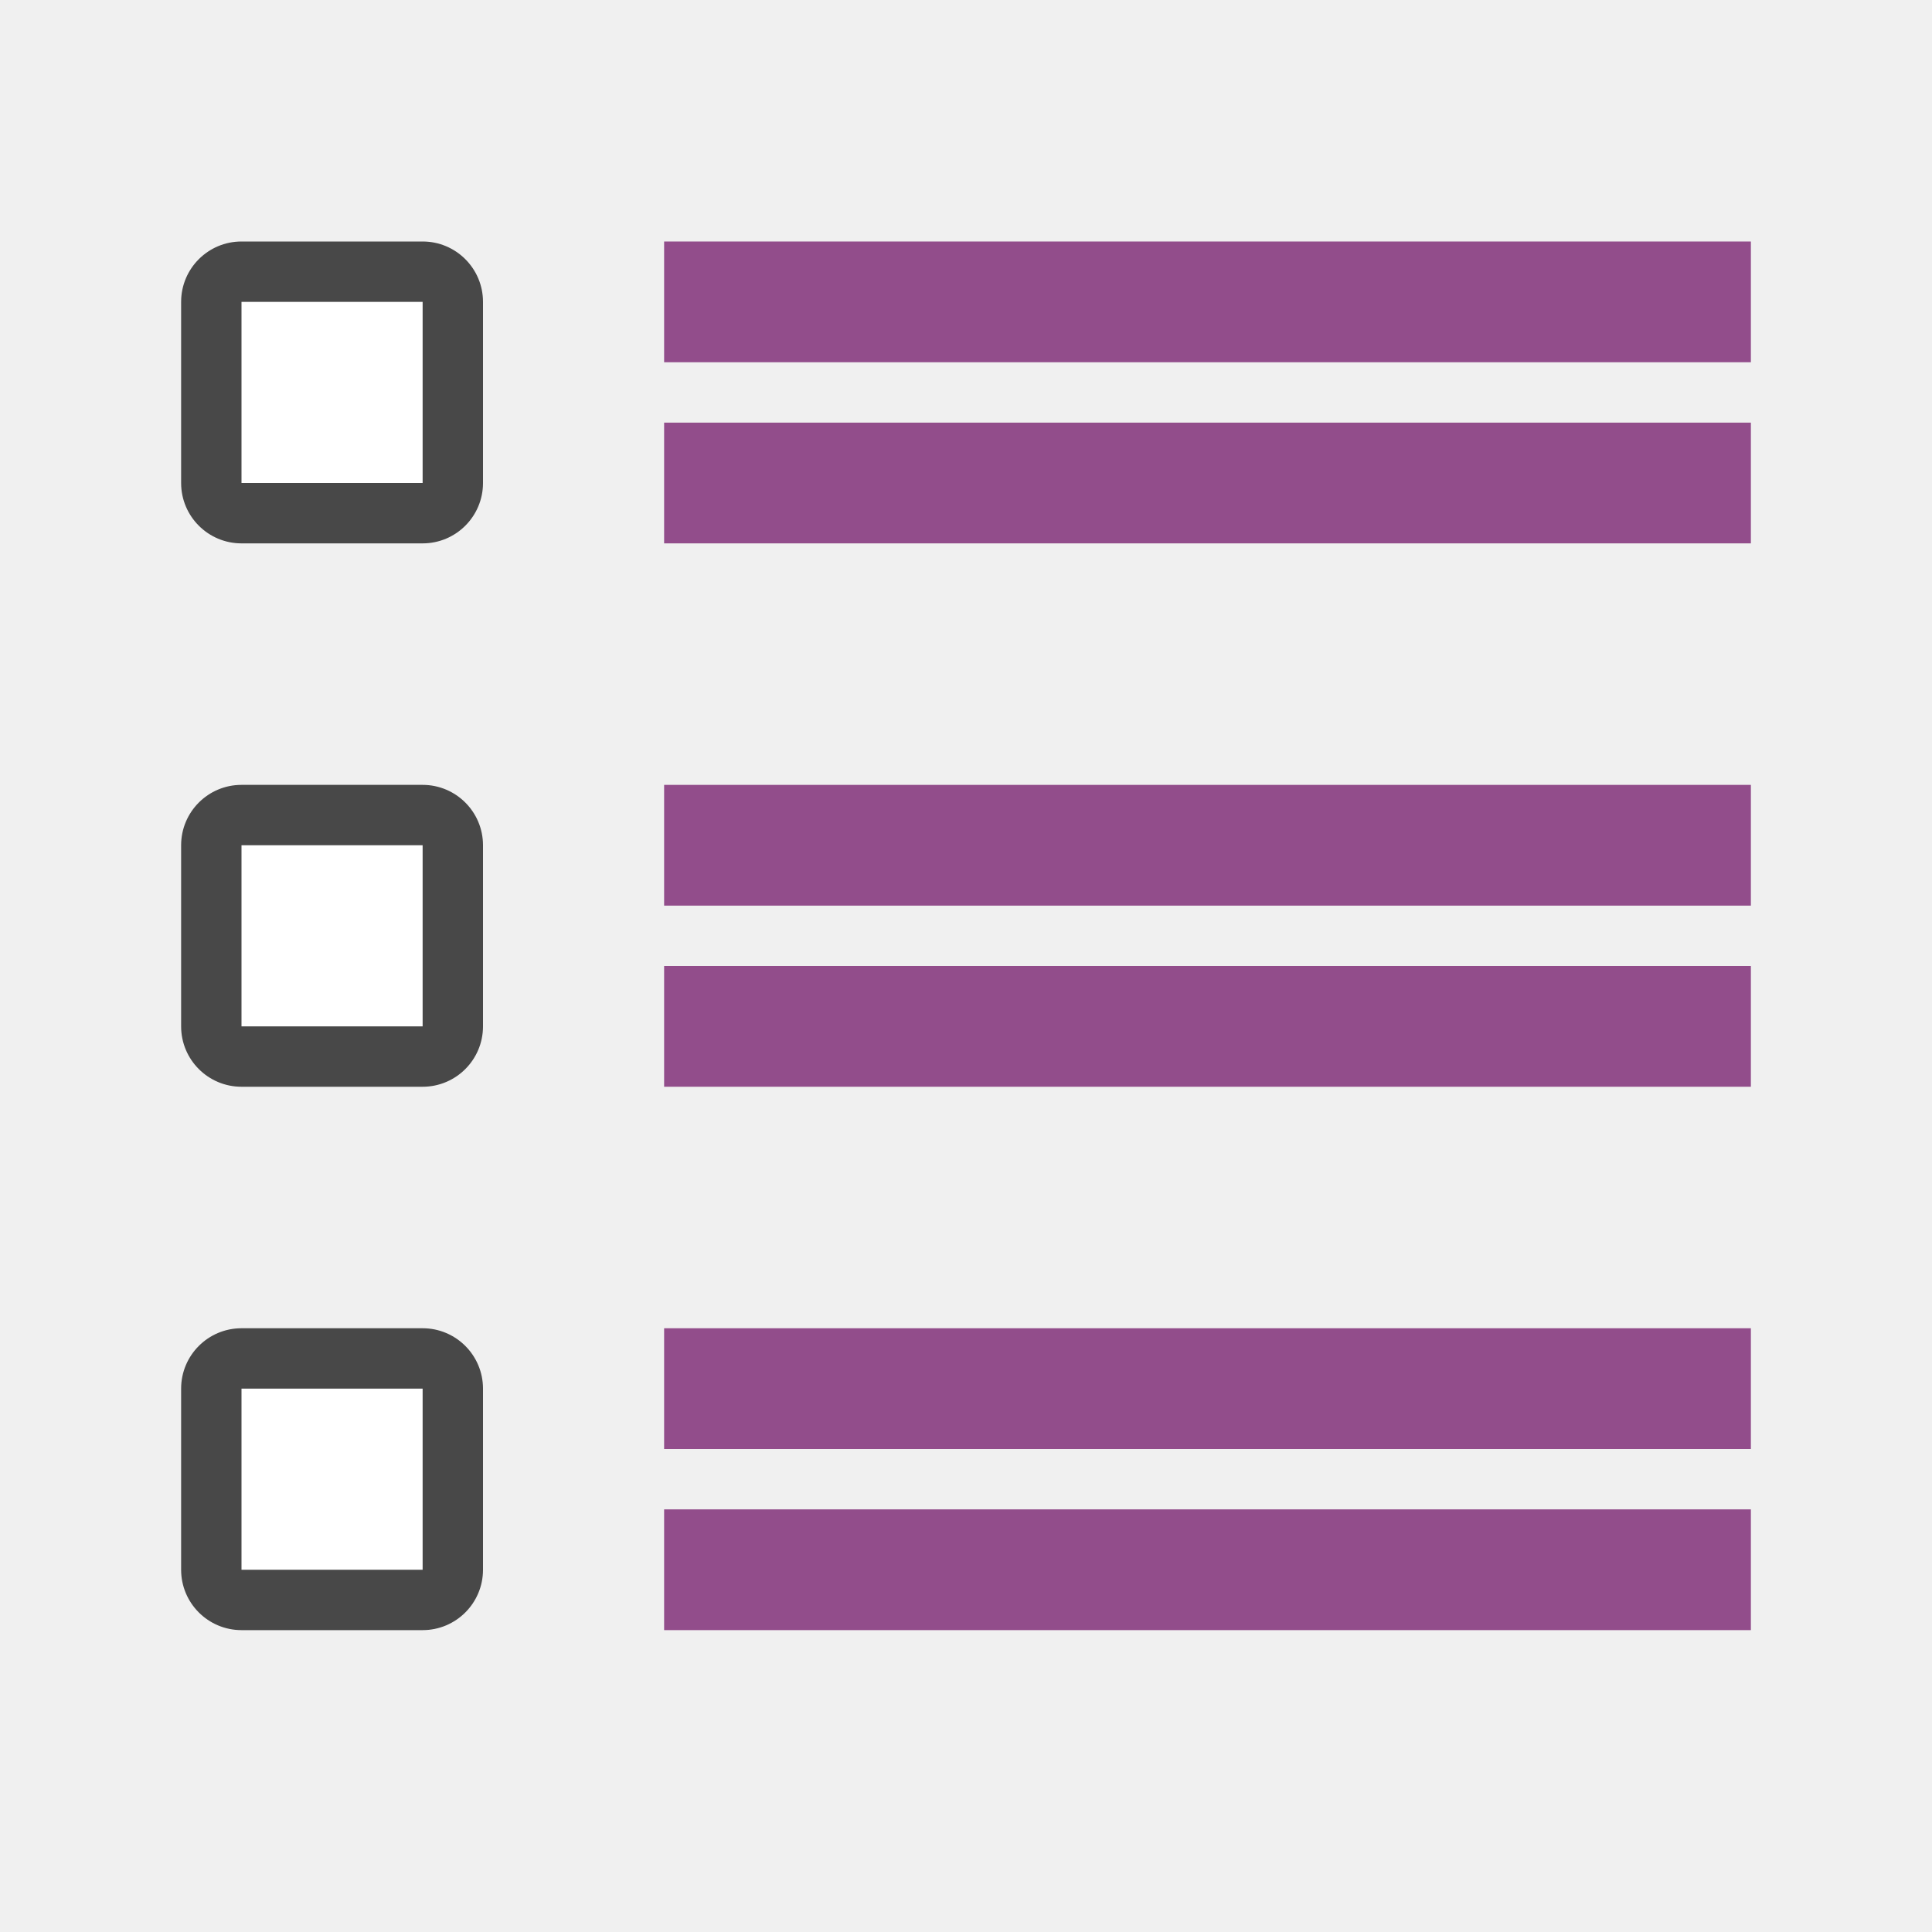
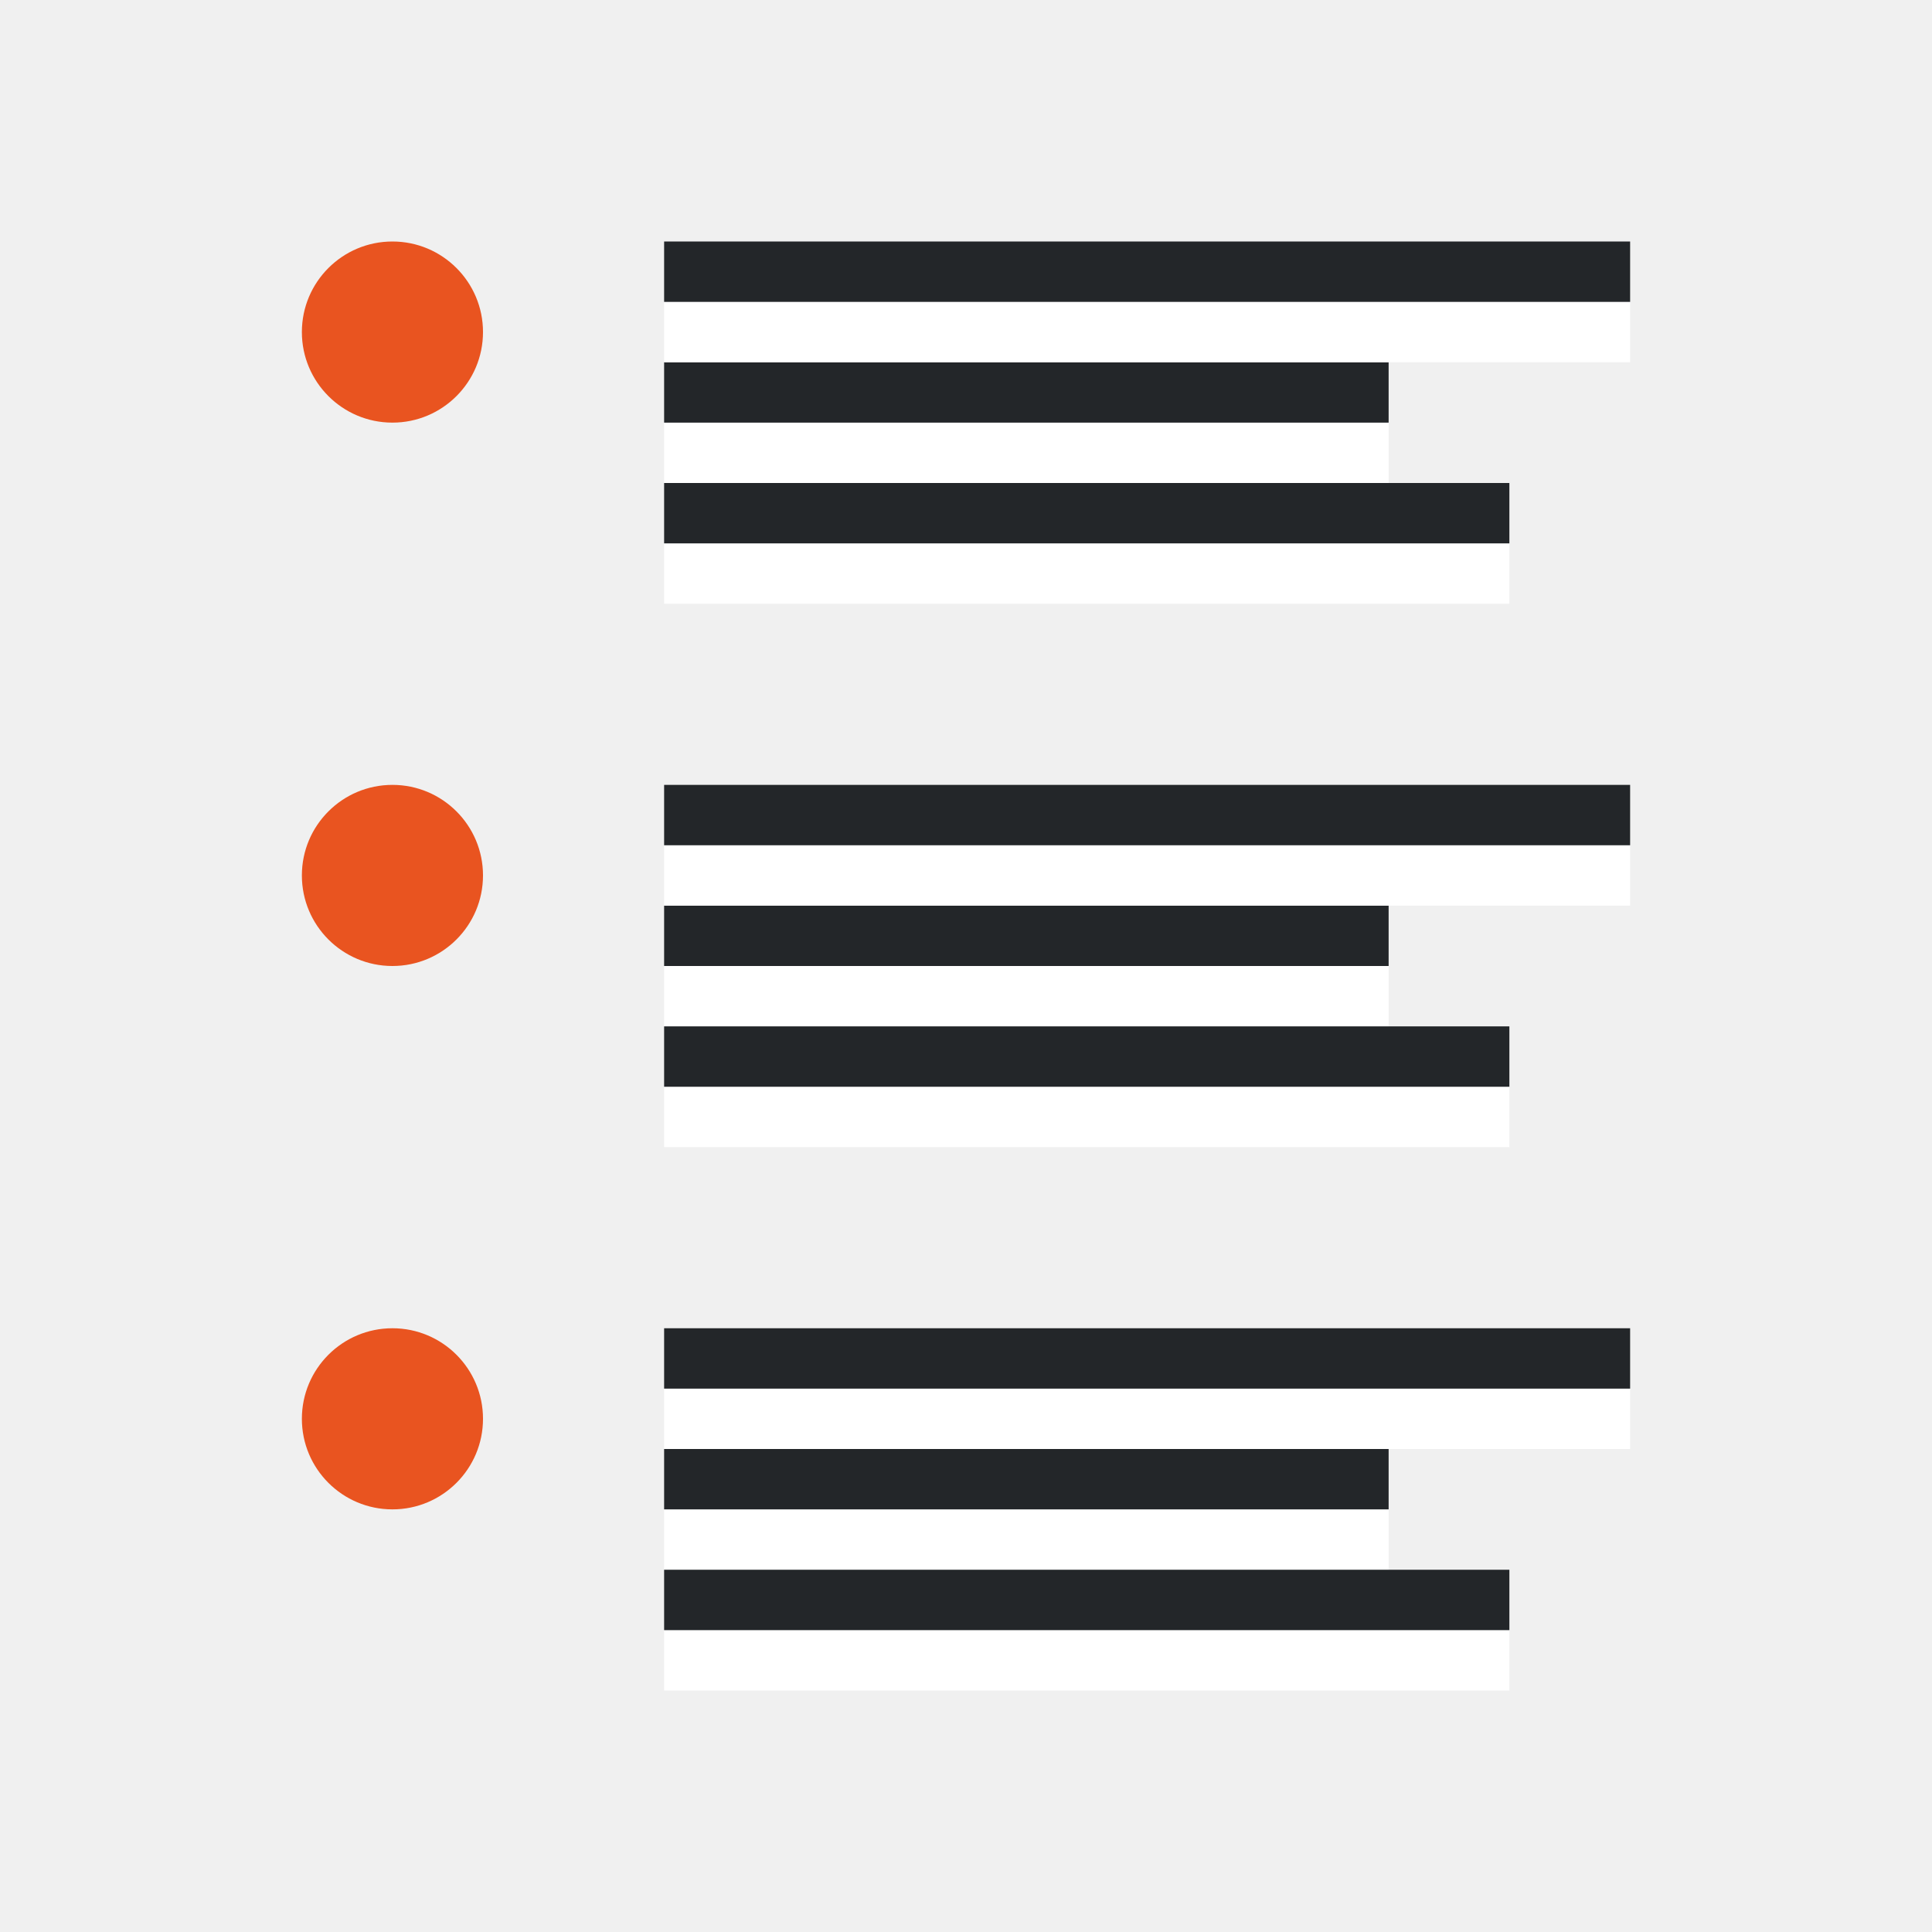
<svg xmlns="http://www.w3.org/2000/svg" viewBox="0 0 32 32" version="1.1" id="svg6">
  <defs id="defs10" />
-   <rect y="4" x="3" height="5" width="5" id="rect830" style="opacity:0.7;vector-effect:none;fill:#000000;fill-opacity:1;stroke:none;stroke-width:2.154;stroke-linecap:round;stroke-linejoin:round;stroke-miterlimit:4;stroke-dasharray:none;stroke-dashoffset:0;stroke-opacity:1" ry="1" />
-   <rect y="5" x="4" height="3" width="3" id="rect832" style="opacity:1;vector-effect:none;fill:#ffffff;fill-opacity:1;stroke:none;stroke-width:2.154;stroke-linecap:round;stroke-linejoin:round;stroke-miterlimit:4;stroke-dasharray:none;stroke-dashoffset:0;stroke-opacity:1" />
-   <rect style="opacity:0.7;vector-effect:none;fill:#000000;fill-opacity:1;stroke:none;stroke-width:2.154;stroke-linecap:round;stroke-linejoin:round;stroke-miterlimit:4;stroke-dasharray:none;stroke-dashoffset:0;stroke-opacity:1" id="rect834" width="5" height="5" x="3" y="13" ry="1" />
-   <rect style="opacity:1;vector-effect:none;fill:#ffffff;fill-opacity:1;stroke:none;stroke-width:2.154;stroke-linecap:round;stroke-linejoin:round;stroke-miterlimit:4;stroke-dasharray:none;stroke-dashoffset:0;stroke-opacity:1" id="rect836" width="3" height="3" x="4" y="14" />
-   <rect y="22" x="3" height="5" width="5" id="rect838" style="opacity:0.7;vector-effect:none;fill:#000000;fill-opacity:1;stroke:none;stroke-width:2.154;stroke-linecap:round;stroke-linejoin:round;stroke-miterlimit:4;stroke-dasharray:none;stroke-dashoffset:0;stroke-opacity:1" ry="1" />
-   <rect y="23" x="4" height="3" width="3" id="rect840" style="opacity:1;vector-effect:none;fill:#ffffff;fill-opacity:1;stroke:none;stroke-width:2.154;stroke-linecap:round;stroke-linejoin:round;stroke-miterlimit:4;stroke-dasharray:none;stroke-dashoffset:0;stroke-opacity:1" />
-   <rect y="16" x="-29" height="2" width="18" id="rect824-1" style="opacity:1;vector-effect:none;fill:#924d8b;fill-opacity:1;stroke:none;stroke-width:3.231;stroke-linecap:round;stroke-linejoin:round;stroke-miterlimit:4;stroke-dasharray:none;stroke-dashoffset:0;stroke-opacity:1" transform="scale(-1,1)" />
-   <rect style="opacity:1;vector-effect:none;fill:#924d8b;fill-opacity:1;stroke:none;stroke-width:3.231;stroke-linecap:round;stroke-linejoin:round;stroke-miterlimit:4;stroke-dasharray:none;stroke-dashoffset:0;stroke-opacity:1" id="rect837-0" width="18" height="2" x="-29" y="13" transform="scale(-1,1)" />
-   <rect style="opacity:1;vector-effect:none;fill:#924d8b;fill-opacity:1;stroke:none;stroke-width:3.231;stroke-linecap:round;stroke-linejoin:round;stroke-miterlimit:4;stroke-dasharray:none;stroke-dashoffset:0;stroke-opacity:1" id="rect839-3" width="18" height="2" x="-29" y="7" transform="scale(-1,1)" />
-   <rect y="4" x="-29" height="2" width="18" id="rect841-0" style="opacity:1;vector-effect:none;fill:#924d8b;fill-opacity:1;stroke:none;stroke-width:3.231;stroke-linecap:round;stroke-linejoin:round;stroke-miterlimit:4;stroke-dasharray:none;stroke-dashoffset:0;stroke-opacity:1" transform="scale(-1,1)" />
-   <rect y="25" x="-29" height="2" width="18" id="rect843-4" style="opacity:1;vector-effect:none;fill:#924d8b;fill-opacity:1;stroke:none;stroke-width:3.231;stroke-linecap:round;stroke-linejoin:round;stroke-miterlimit:4;stroke-dasharray:none;stroke-dashoffset:0;stroke-opacity:1" transform="scale(-1,1)" />
-   <rect style="opacity:1;vector-effect:none;fill:#924d8b;fill-opacity:1;stroke:none;stroke-width:3.231;stroke-linecap:round;stroke-linejoin:round;stroke-miterlimit:4;stroke-dasharray:none;stroke-dashoffset:0;stroke-opacity:1" id="rect845-4" width="18" height="2" x="-29" y="22" transform="scale(-1,1)" />
+   <rect style="fill:#ffffff;fill-rule:evenodd;stroke-width:3;stroke-linecap:round;stroke-linejoin:round" id="rect843-2" width="12" height="1" x="11" y="-8" transform="scale(1,-1)" />
+   <rect style="fill:#232629;fill-rule:evenodd;stroke-width:3;stroke-linecap:round;stroke-linejoin:round" id="rect861" width="12" height="1" x="11" y="-7" transform="scale(1,-1)" />
+   <rect style="fill:#ffffff;fill-rule:evenodd;stroke-width:3;stroke-linecap:round;stroke-linejoin:round" id="rect867" width="16" height="1" x="11" y="-6" transform="scale(1,-1)" />
+   <rect style="fill:#232629;fill-rule:evenodd;stroke-width:3;stroke-linecap:round;stroke-linejoin:round" id="rect869" width="16" height="1" x="11" y="-5" transform="scale(1,-1)" />
+   <rect style="fill:#ffffff;fill-rule:evenodd;stroke-width:3;stroke-linecap:round;stroke-linejoin:round" id="rect856" width="14" height="1" x="11" y="-10" transform="scale(1,-1)" />
+   <rect style="fill:#232629;fill-rule:evenodd;stroke-width:3;stroke-linecap:round;stroke-linejoin:round" id="rect858" width="14" height="1" x="11" y="-9" transform="scale(1,-1)" />
+   <rect style="fill:#ffffff;fill-rule:evenodd;stroke-width:3;stroke-linecap:round;stroke-linejoin:round" id="rect860" width="12" height="1" x="11" y="-17" transform="scale(1,-1)" />
+   <rect style="fill:#232629;fill-rule:evenodd;stroke-width:3;stroke-linecap:round;stroke-linejoin:round" id="rect862" width="12" height="1" x="11" y="-16" transform="scale(1,-1)" />
+   <rect style="fill:#ffffff;fill-rule:evenodd;stroke-width:3;stroke-linecap:round;stroke-linejoin:round" id="rect864" width="16" height="1" x="11" y="-15" transform="scale(1,-1)" />
+   <rect style="fill:#232629;fill-rule:evenodd;stroke-width:3;stroke-linecap:round;stroke-linejoin:round" id="rect866" width="16" height="1" x="11" y="-14" transform="scale(1,-1)" />
+   <rect style="fill:#ffffff;fill-rule:evenodd;stroke-width:3;stroke-linecap:round;stroke-linejoin:round" id="rect868" width="14" height="1" x="11" y="-19" transform="scale(1,-1)" />
+   <rect style="fill:#232629;fill-rule:evenodd;stroke-width:3;stroke-linecap:round;stroke-linejoin:round" id="rect870" width="14" height="1" x="11" y="-18" transform="scale(1,-1)" />
+   <rect style="fill:#ffffff;fill-rule:evenodd;stroke-width:3;stroke-linecap:round;stroke-linejoin:round" id="rect872" width="12" height="1" x="11" y="-26" transform="scale(1,-1)" />
+   <rect style="fill:#232629;fill-rule:evenodd;stroke-width:3;stroke-linecap:round;stroke-linejoin:round" id="rect874" width="12" height="1" x="11" y="-25" transform="scale(1,-1)" />
+   <rect style="fill:#ffffff;fill-rule:evenodd;stroke-width:3;stroke-linecap:round;stroke-linejoin:round" id="rect876" width="16" height="1" x="11" y="-24" transform="scale(1,-1)" />
+   <rect style="fill:#232629;fill-rule:evenodd;stroke-width:3;stroke-linecap:round;stroke-linejoin:round" id="rect878" width="16" height="1" x="11" y="-23" transform="scale(1,-1)" />
+   <rect style="fill:#ffffff;fill-rule:evenodd;stroke-width:3;stroke-linecap:round;stroke-linejoin:round" id="rect880" width="14" height="1" x="11" y="-28" transform="scale(1,-1)" />
+   <rect style="fill:#232629;fill-rule:evenodd;stroke-width:3;stroke-linecap:round;stroke-linejoin:round" id="rect882" width="14" height="1" x="11" y="-27" transform="scale(1,-1)" />
+   <circle style="fill:#e95420;fill-rule:evenodd;stroke-width:2;stroke-linecap:round;stroke-linejoin:round" id="path898" cx="6.5" cy="5.5" r="1.5" />
+   <circle style="fill:#e95420;fill-rule:evenodd;stroke-width:2;stroke-linecap:round;stroke-linejoin:round" id="path900" cx="6.5" cy="14.5" r="1.5" />
+   <circle style="fill:#e95420;fill-rule:evenodd;stroke-width:2;stroke-linecap:round;stroke-linejoin:round" id="path902" cx="6.5" cy="23.5" r="1.5" />
</svg>
